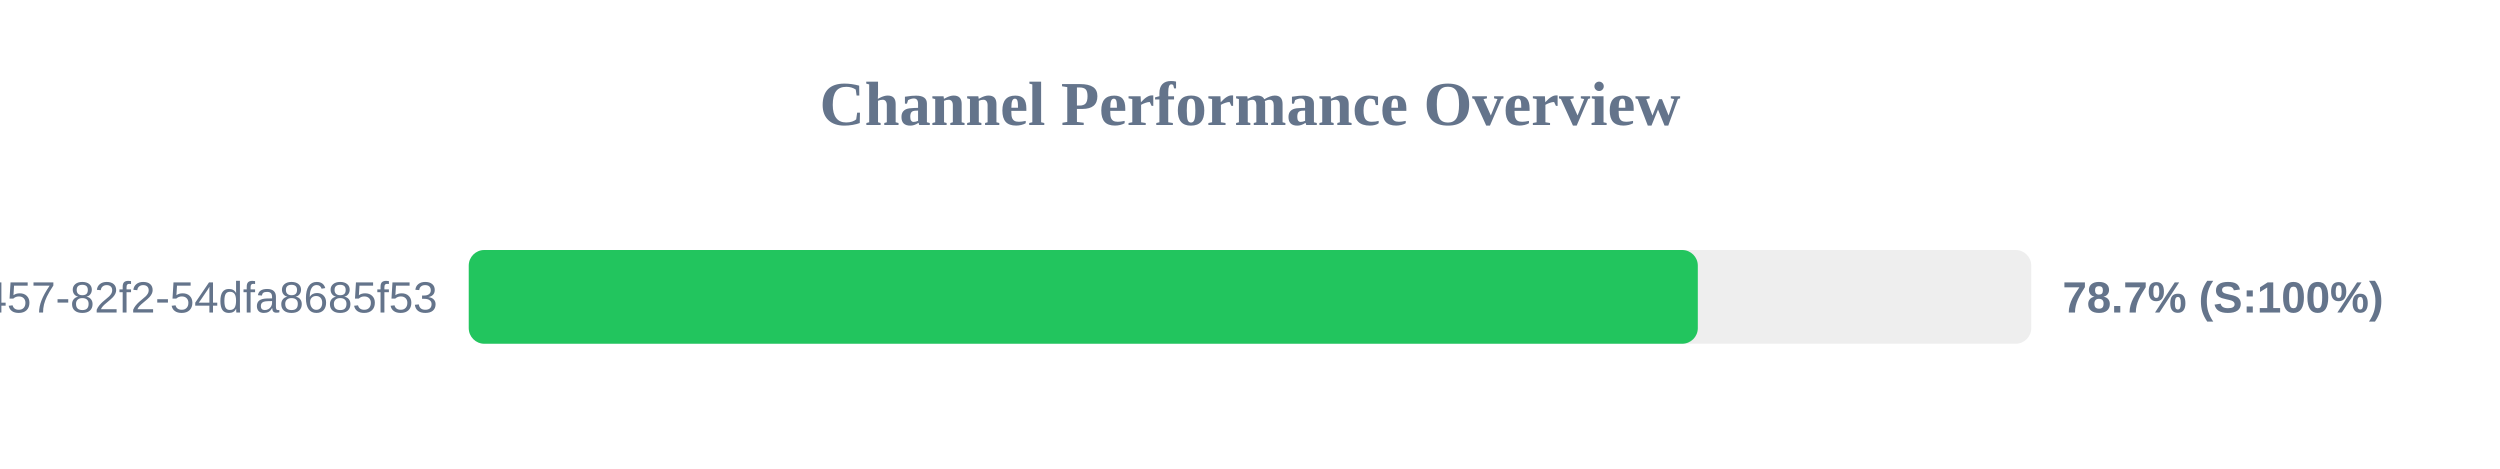
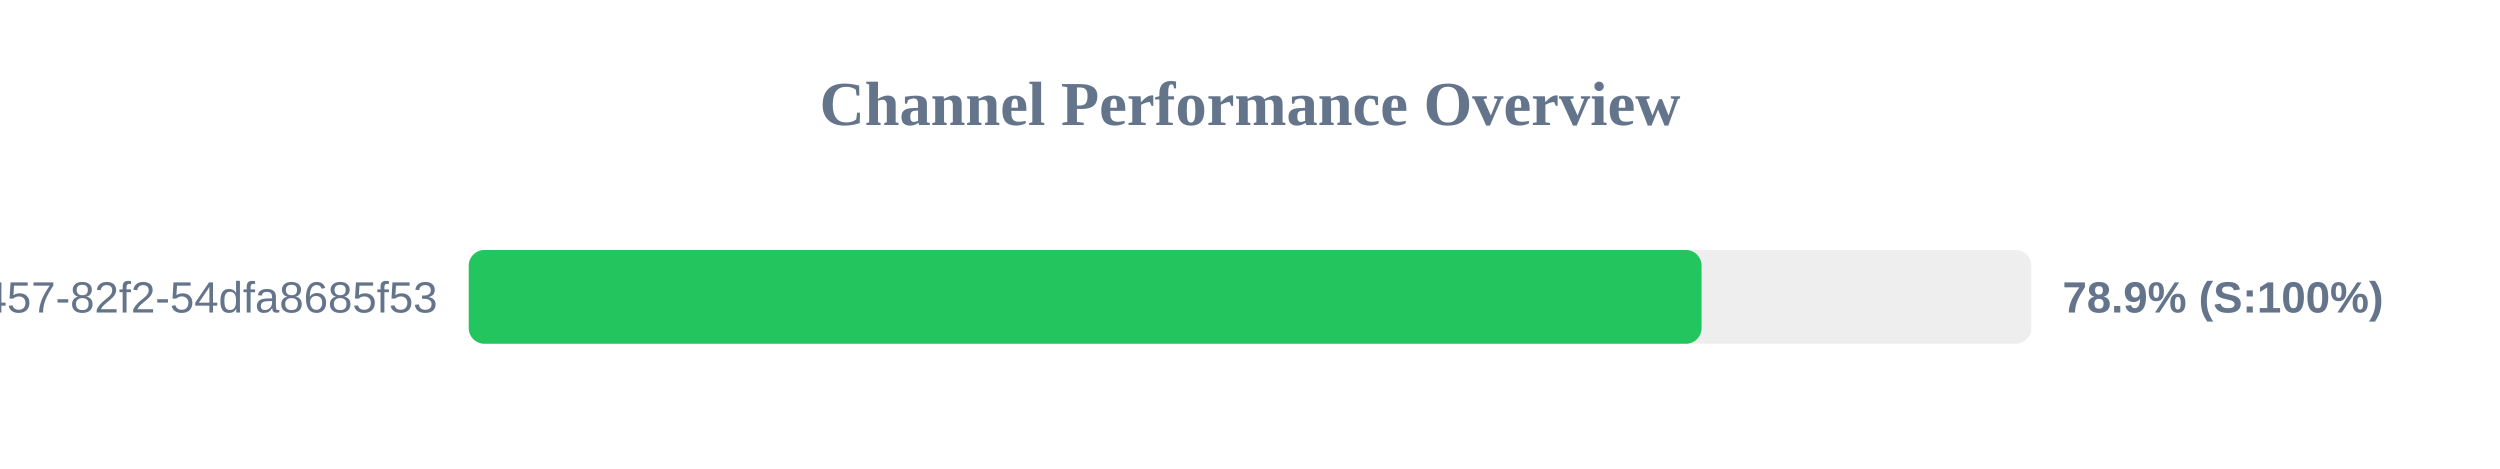
<svg xmlns="http://www.w3.org/2000/svg" width="800" height="150" version="1.1">
  <style>
        .row { font: 14px Arial; fill: #64748b; }
        .score { font: bold 14px Arial; fill: #64748b; }
    </style>
  <text x="400" y="40" text-anchor="middle" font-size="20px" font-weight="bold" fill="#64748b">Channel Performance Overview</text>
  <rect x="150" y="80" width="500" height="30" fill="#eee" rx="5" />
-   <rect x="150" y="80" width="393.3" height="30" fill="#22c55e" rx="5" />
+   <rect x="150" y="80" width="394.5" height="30" fill="#22c55e" rx="5" />
  <text x="140" y="100" text-anchor="end" class="row">?uuid=413c8b50-96bf-4457-82f2-54dfa8685f53</text>
-   <text x="660" y="100" text-anchor="start" class="score">78.7% (S:100%)</text>
+   <text x="660" y="100" text-anchor="start" class="score">78.9% (S:100%)</text>
</svg>
